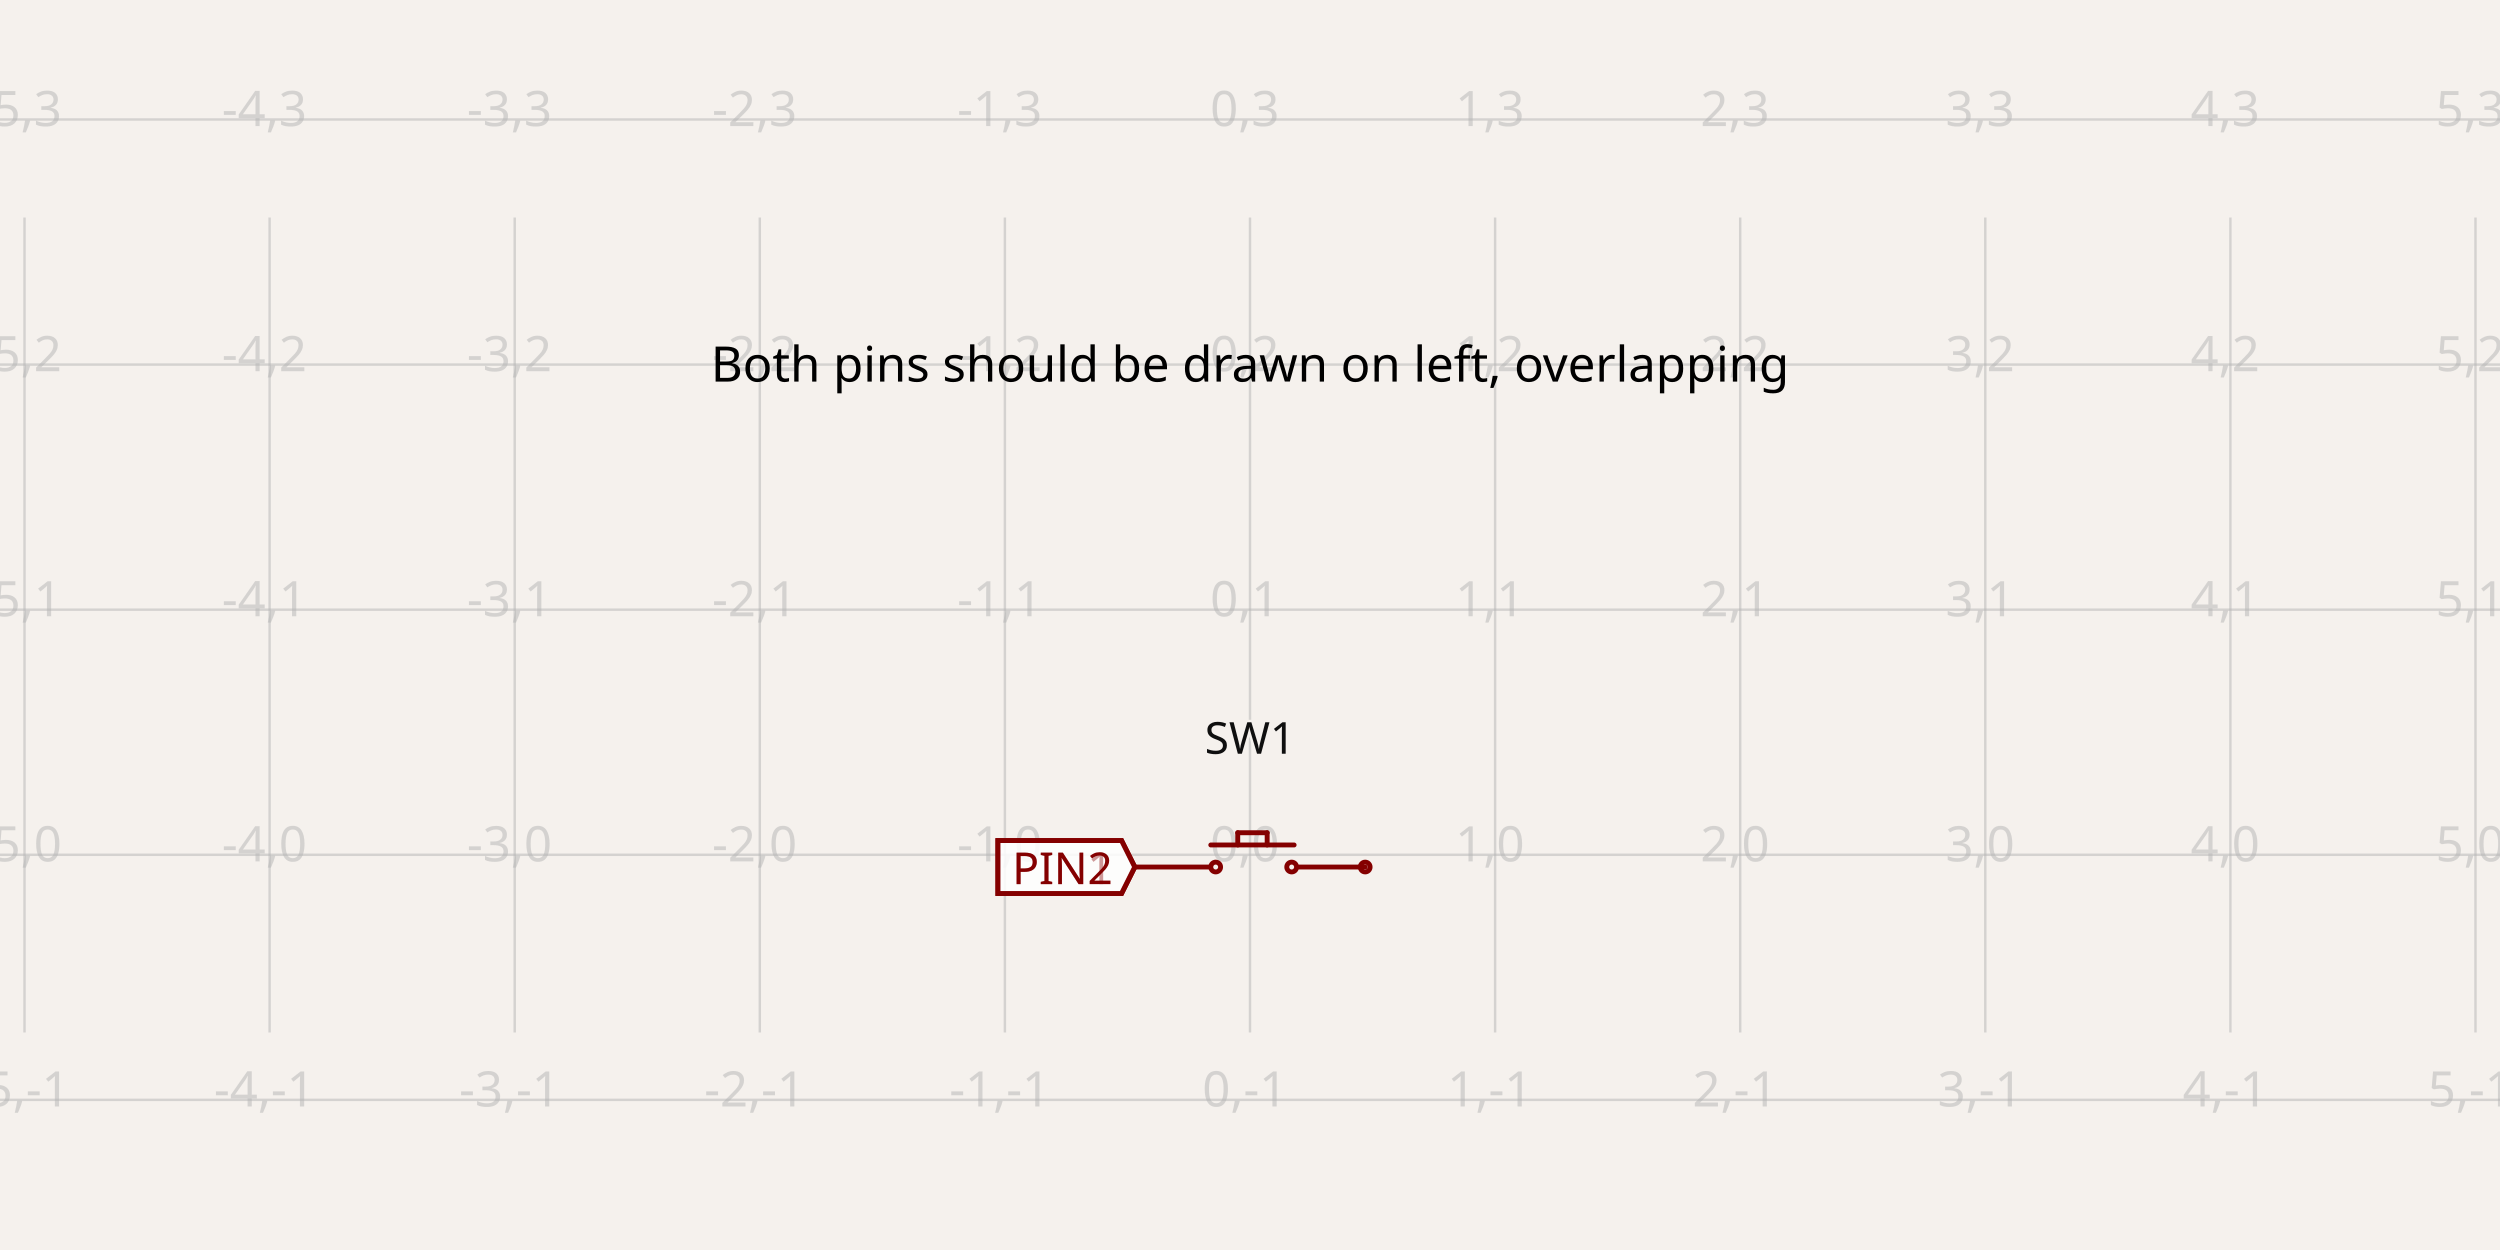
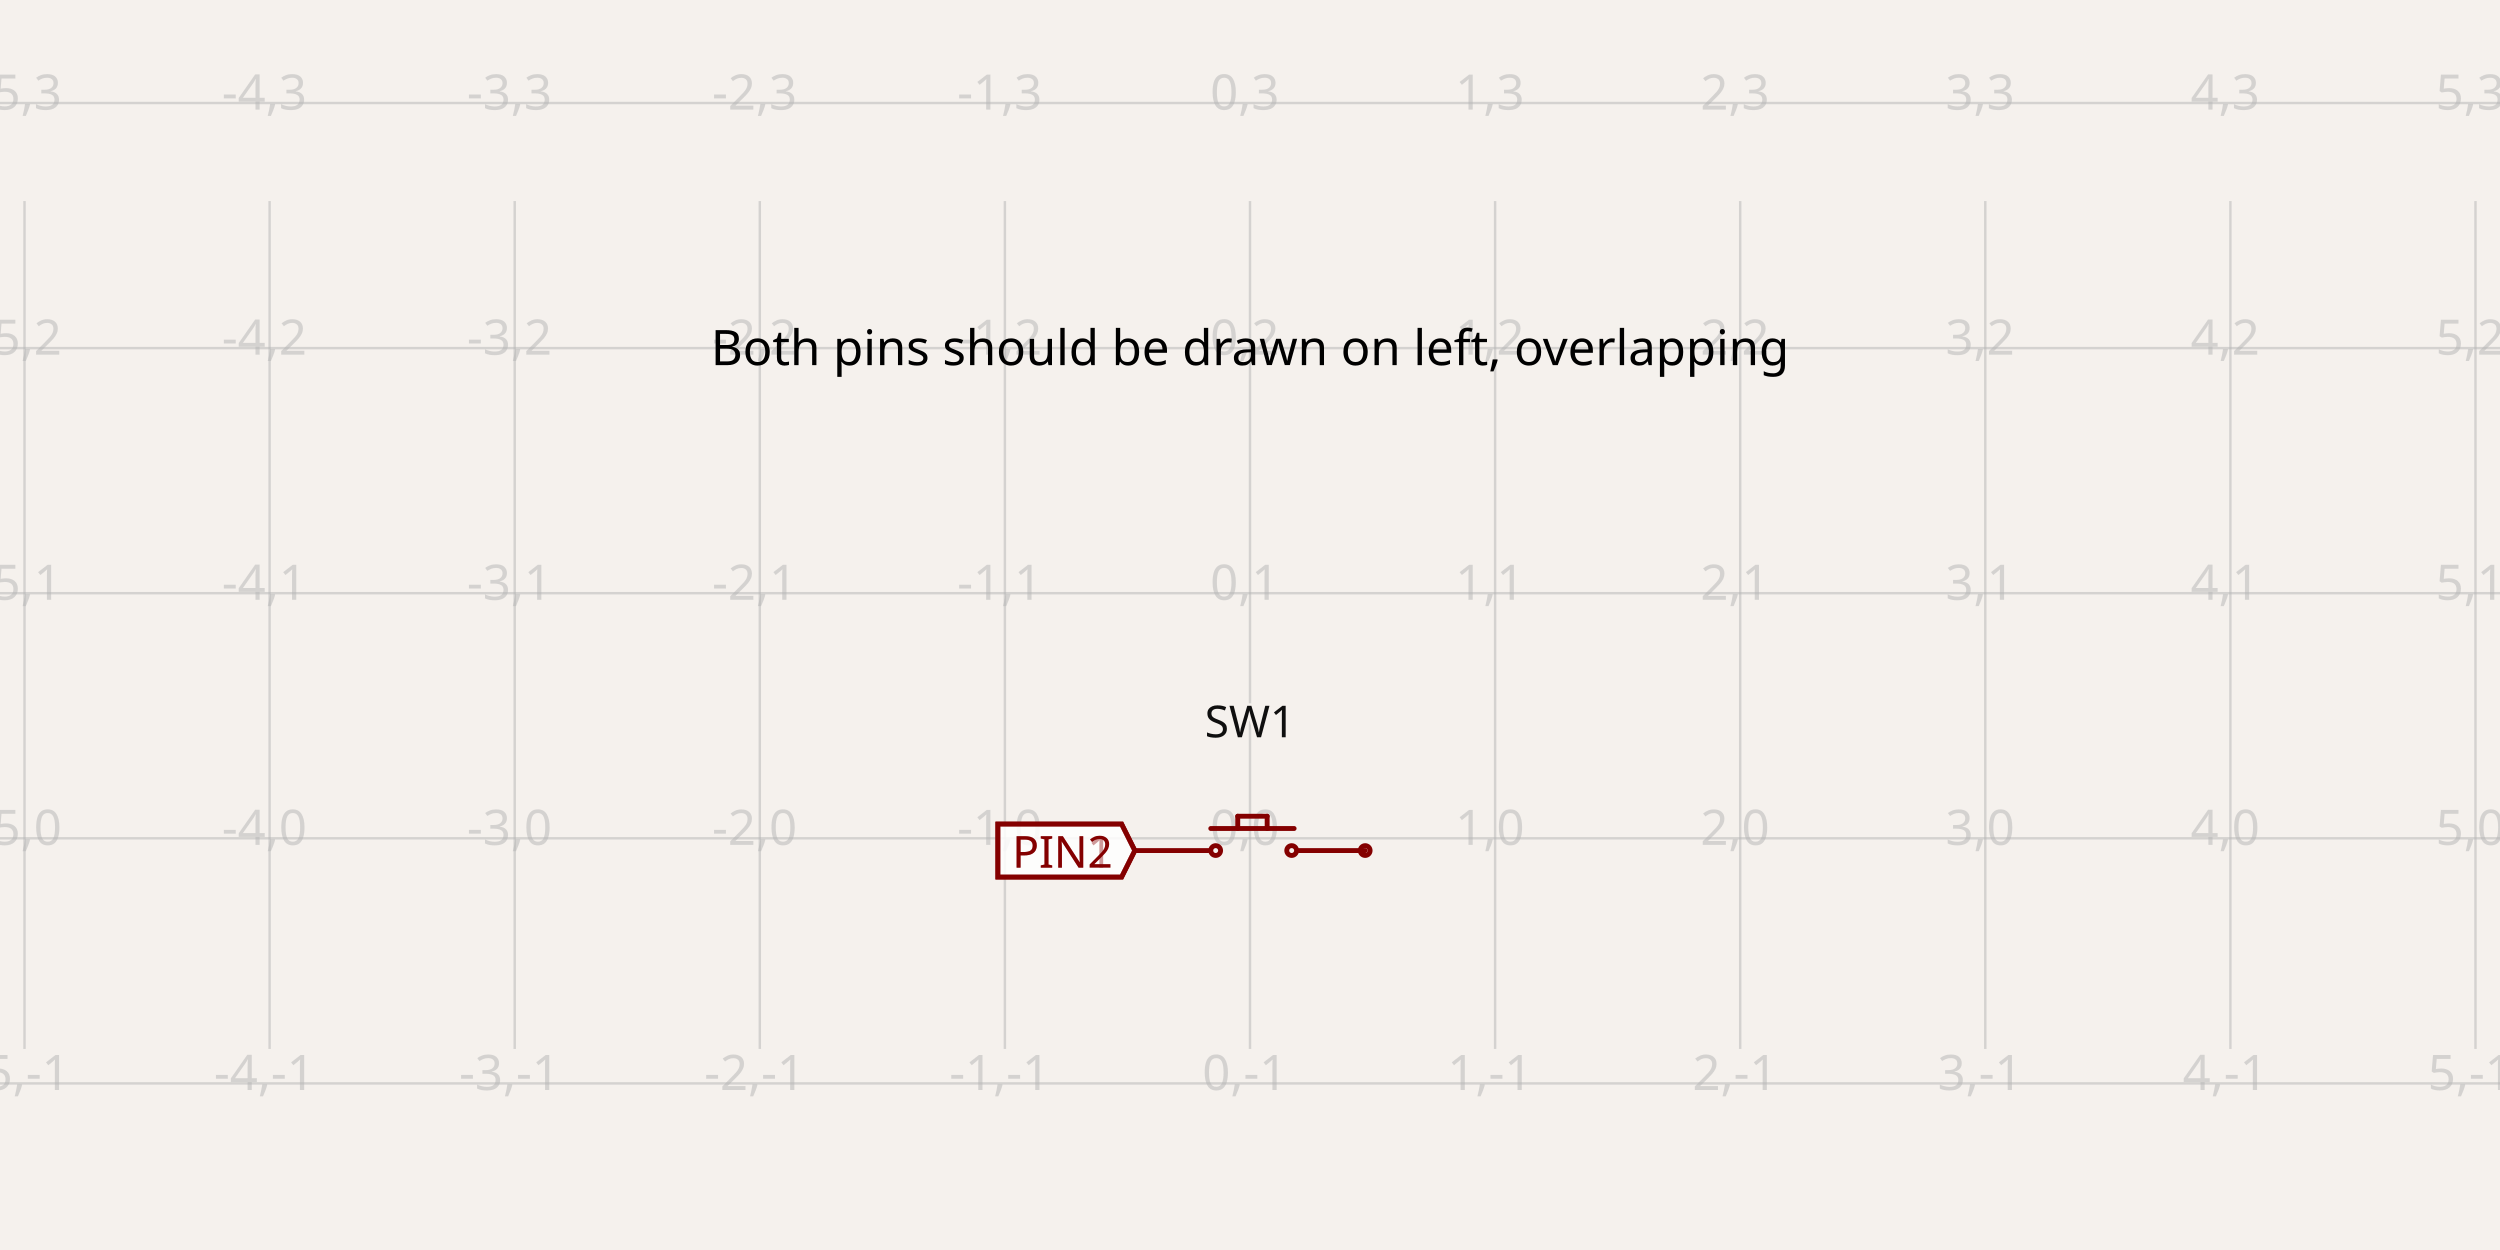
- <svg xmlns="http://www.w3.org/2000/svg" width="1200" height="600" style="background-color: rgb(245, 241, 237)" data-real-to-screen-transform="matrix(117.6470588235,0,0,-117.6470588235,600,410.2941176471)" data-software-used-string="@tscircuit/core@0.0.1019">
+ <svg xmlns="http://www.w3.org/2000/svg" class="tscircuit-schematic" width="1200" height="600" style="background-color: rgb(245, 241, 237)" data-real-to-screen-transform="matrix(117.6470588235,0,0,-117.6470588235,600,402.3849794118)" data-software-used-string="@tscircuit/core@0.0.1401">
  <style>
              .boundary { fill: rgb(245, 241, 237); }
              .schematic-boundary { fill: none; stroke: #fff; }
              .component { fill: none; stroke: rgb(132, 0, 0); }
              .chip { fill: rgb(255, 255, 194); stroke: rgb(132, 0, 0); }
              .component-pin { fill: none; stroke: rgb(132, 0, 0); }
              /* Basic per-trace hover fallback */
              .trace:hover {
                filter: invert(1);
              }
              .trace:hover .trace-crossing-outline {
                opacity: 0;
              }
              .trace:hover .trace-junction {
                filter: invert(1);
              }
              /* Net-hover highlighting: when a trace or its overlays are hovered,
                 invert color for all traces (base + overlays) sharing the same
                 subcircuit connectivity key. Also hide crossing outline during hover. */
              
              .text { font-family: sans-serif; fill: rgb(0, 150, 0); }
              .pin-number { fill: rgb(169, 0, 0); }
              .port-label { fill: rgb(0, 100, 100); }
              .component-name { fill: rgb(0, 100, 100); }
+               
            </style>
  <rect class="boundary" x="0" y="0" width="1200" height="600" />
-   <g class="grid">
-     <line x1="-105.882" y1="495.588" x2="-105.882" y2="104.412" stroke="rgb(181, 181, 181)" stroke-width="1.176" stroke-opacity="0.5" />
-     <line x1="11.765" y1="495.588" x2="11.765" y2="104.412" stroke="rgb(181, 181, 181)" stroke-width="1.176" stroke-opacity="0.5" />
-     <line x1="129.412" y1="495.588" x2="129.412" y2="104.412" stroke="rgb(181, 181, 181)" stroke-width="1.176" stroke-opacity="0.5" />
-     <line x1="247.059" y1="495.588" x2="247.059" y2="104.412" stroke="rgb(181, 181, 181)" stroke-width="1.176" stroke-opacity="0.5" />
-     <line x1="364.706" y1="495.588" x2="364.706" y2="104.412" stroke="rgb(181, 181, 181)" stroke-width="1.176" stroke-opacity="0.5" />
-     <line x1="482.353" y1="495.588" x2="482.353" y2="104.412" stroke="rgb(181, 181, 181)" stroke-width="1.176" stroke-opacity="0.5" />
-     <line x1="600" y1="495.588" x2="600" y2="104.412" stroke="rgb(181, 181, 181)" stroke-width="1.176" stroke-opacity="0.5" />
-     <line x1="717.647" y1="495.588" x2="717.647" y2="104.412" stroke="rgb(181, 181, 181)" stroke-width="1.176" stroke-opacity="0.5" />
-     <line x1="835.294" y1="495.588" x2="835.294" y2="104.412" stroke="rgb(181, 181, 181)" stroke-width="1.176" stroke-opacity="0.5" />
-     <line x1="952.941" y1="495.588" x2="952.941" y2="104.412" stroke="rgb(181, 181, 181)" stroke-width="1.176" stroke-opacity="0.5" />
-     <line x1="1070.588" y1="495.588" x2="1070.588" y2="104.412" stroke="rgb(181, 181, 181)" stroke-width="1.176" stroke-opacity="0.5" />
-     <line x1="1188.235" y1="495.588" x2="1188.235" y2="104.412" stroke="rgb(181, 181, 181)" stroke-width="1.176" stroke-opacity="0.5" />
-     <line x1="1305.882" y1="495.588" x2="1305.882" y2="104.412" stroke="rgb(181, 181, 181)" stroke-width="1.176" stroke-opacity="0.5" />
-     <line x1="1.4995293895481154e-10" y1="527.941" x2="1200" y2="527.941" stroke="rgb(181, 181, 181)" stroke-width="1.176" stroke-opacity="0.5" />
-     <line x1="1.4995293895481154e-10" y1="410.294" x2="1200" y2="410.294" stroke="rgb(181, 181, 181)" stroke-width="1.176" stroke-opacity="0.5" />
-     <line x1="1.4995293895481154e-10" y1="292.647" x2="1200" y2="292.647" stroke="rgb(181, 181, 181)" stroke-width="1.176" stroke-opacity="0.5" />
-     <line x1="1.4995293895481154e-10" y1="175" x2="1200" y2="175" stroke="rgb(181, 181, 181)" stroke-width="1.176" stroke-opacity="0.5" />
-     <line x1="1.4995293895481154e-10" y1="57.353" x2="1200" y2="57.353" stroke="rgb(181, 181, 181)" stroke-width="1.176" stroke-opacity="0.5" />
-     <text x="-108.382" y="522.941" fill="rgb(181, 181, 181)" font-size="23.529" fill-opacity="0.5" text-anchor="middle" dominant-baseline="middle" font-family="sans-serif">-6,-1</text>
-     <text x="-108.382" y="405.294" fill="rgb(181, 181, 181)" font-size="23.529" fill-opacity="0.5" text-anchor="middle" dominant-baseline="middle" font-family="sans-serif">-6,0</text>
-     <text x="-108.382" y="287.647" fill="rgb(181, 181, 181)" font-size="23.529" fill-opacity="0.5" text-anchor="middle" dominant-baseline="middle" font-family="sans-serif">-6,1</text>
-     <text x="-108.382" y="170" fill="rgb(181, 181, 181)" font-size="23.529" fill-opacity="0.5" text-anchor="middle" dominant-baseline="middle" font-family="sans-serif">-6,2</text>
-     <text x="-108.382" y="52.353" fill="rgb(181, 181, 181)" font-size="23.529" fill-opacity="0.5" text-anchor="middle" dominant-baseline="middle" font-family="sans-serif">-6,3</text>
-     <text x="9.265" y="522.941" fill="rgb(181, 181, 181)" font-size="23.529" fill-opacity="0.5" text-anchor="middle" dominant-baseline="middle" font-family="sans-serif">-5,-1</text>
-     <text x="9.265" y="405.294" fill="rgb(181, 181, 181)" font-size="23.529" fill-opacity="0.5" text-anchor="middle" dominant-baseline="middle" font-family="sans-serif">-5,0</text>
-     <text x="9.265" y="287.647" fill="rgb(181, 181, 181)" font-size="23.529" fill-opacity="0.5" text-anchor="middle" dominant-baseline="middle" font-family="sans-serif">-5,1</text>
-     <text x="9.265" y="170" fill="rgb(181, 181, 181)" font-size="23.529" fill-opacity="0.5" text-anchor="middle" dominant-baseline="middle" font-family="sans-serif">-5,2</text>
-     <text x="9.265" y="52.353" fill="rgb(181, 181, 181)" font-size="23.529" fill-opacity="0.5" text-anchor="middle" dominant-baseline="middle" font-family="sans-serif">-5,3</text>
-     <text x="126.912" y="522.941" fill="rgb(181, 181, 181)" font-size="23.529" fill-opacity="0.5" text-anchor="middle" dominant-baseline="middle" font-family="sans-serif">-4,-1</text>
-     <text x="126.912" y="405.294" fill="rgb(181, 181, 181)" font-size="23.529" fill-opacity="0.5" text-anchor="middle" dominant-baseline="middle" font-family="sans-serif">-4,0</text>
-     <text x="126.912" y="287.647" fill="rgb(181, 181, 181)" font-size="23.529" fill-opacity="0.5" text-anchor="middle" dominant-baseline="middle" font-family="sans-serif">-4,1</text>
-     <text x="126.912" y="170" fill="rgb(181, 181, 181)" font-size="23.529" fill-opacity="0.5" text-anchor="middle" dominant-baseline="middle" font-family="sans-serif">-4,2</text>
-     <text x="126.912" y="52.353" fill="rgb(181, 181, 181)" font-size="23.529" fill-opacity="0.5" text-anchor="middle" dominant-baseline="middle" font-family="sans-serif">-4,3</text>
-     <text x="244.559" y="522.941" fill="rgb(181, 181, 181)" font-size="23.529" fill-opacity="0.5" text-anchor="middle" dominant-baseline="middle" font-family="sans-serif">-3,-1</text>
-     <text x="244.559" y="405.294" fill="rgb(181, 181, 181)" font-size="23.529" fill-opacity="0.5" text-anchor="middle" dominant-baseline="middle" font-family="sans-serif">-3,0</text>
-     <text x="244.559" y="287.647" fill="rgb(181, 181, 181)" font-size="23.529" fill-opacity="0.5" text-anchor="middle" dominant-baseline="middle" font-family="sans-serif">-3,1</text>
-     <text x="244.559" y="170" fill="rgb(181, 181, 181)" font-size="23.529" fill-opacity="0.5" text-anchor="middle" dominant-baseline="middle" font-family="sans-serif">-3,2</text>
-     <text x="244.559" y="52.353" fill="rgb(181, 181, 181)" font-size="23.529" fill-opacity="0.5" text-anchor="middle" dominant-baseline="middle" font-family="sans-serif">-3,3</text>
-     <text x="362.206" y="522.941" fill="rgb(181, 181, 181)" font-size="23.529" fill-opacity="0.5" text-anchor="middle" dominant-baseline="middle" font-family="sans-serif">-2,-1</text>
-     <text x="362.206" y="405.294" fill="rgb(181, 181, 181)" font-size="23.529" fill-opacity="0.5" text-anchor="middle" dominant-baseline="middle" font-family="sans-serif">-2,0</text>
-     <text x="362.206" y="287.647" fill="rgb(181, 181, 181)" font-size="23.529" fill-opacity="0.5" text-anchor="middle" dominant-baseline="middle" font-family="sans-serif">-2,1</text>
-     <text x="362.206" y="170" fill="rgb(181, 181, 181)" font-size="23.529" fill-opacity="0.5" text-anchor="middle" dominant-baseline="middle" font-family="sans-serif">-2,2</text>
-     <text x="362.206" y="52.353" fill="rgb(181, 181, 181)" font-size="23.529" fill-opacity="0.5" text-anchor="middle" dominant-baseline="middle" font-family="sans-serif">-2,3</text>
-     <text x="479.853" y="522.941" fill="rgb(181, 181, 181)" font-size="23.529" fill-opacity="0.5" text-anchor="middle" dominant-baseline="middle" font-family="sans-serif">-1,-1</text>
-     <text x="479.853" y="405.294" fill="rgb(181, 181, 181)" font-size="23.529" fill-opacity="0.5" text-anchor="middle" dominant-baseline="middle" font-family="sans-serif">-1,0</text>
-     <text x="479.853" y="287.647" fill="rgb(181, 181, 181)" font-size="23.529" fill-opacity="0.5" text-anchor="middle" dominant-baseline="middle" font-family="sans-serif">-1,1</text>
-     <text x="479.853" y="170" fill="rgb(181, 181, 181)" font-size="23.529" fill-opacity="0.5" text-anchor="middle" dominant-baseline="middle" font-family="sans-serif">-1,2</text>
-     <text x="479.853" y="52.353" fill="rgb(181, 181, 181)" font-size="23.529" fill-opacity="0.5" text-anchor="middle" dominant-baseline="middle" font-family="sans-serif">-1,3</text>
-     <text x="597.5" y="522.941" fill="rgb(181, 181, 181)" font-size="23.529" fill-opacity="0.5" text-anchor="middle" dominant-baseline="middle" font-family="sans-serif">0,-1</text>
-     <text x="597.5" y="405.294" fill="rgb(181, 181, 181)" font-size="23.529" fill-opacity="0.5" text-anchor="middle" dominant-baseline="middle" font-family="sans-serif">0,0</text>
-     <text x="597.5" y="287.647" fill="rgb(181, 181, 181)" font-size="23.529" fill-opacity="0.5" text-anchor="middle" dominant-baseline="middle" font-family="sans-serif">0,1</text>
-     <text x="597.5" y="170" fill="rgb(181, 181, 181)" font-size="23.529" fill-opacity="0.5" text-anchor="middle" dominant-baseline="middle" font-family="sans-serif">0,2</text>
-     <text x="597.5" y="52.353" fill="rgb(181, 181, 181)" font-size="23.529" fill-opacity="0.5" text-anchor="middle" dominant-baseline="middle" font-family="sans-serif">0,3</text>
-     <text x="715.147" y="522.941" fill="rgb(181, 181, 181)" font-size="23.529" fill-opacity="0.5" text-anchor="middle" dominant-baseline="middle" font-family="sans-serif">1,-1</text>
-     <text x="715.147" y="405.294" fill="rgb(181, 181, 181)" font-size="23.529" fill-opacity="0.5" text-anchor="middle" dominant-baseline="middle" font-family="sans-serif">1,0</text>
-     <text x="715.147" y="287.647" fill="rgb(181, 181, 181)" font-size="23.529" fill-opacity="0.5" text-anchor="middle" dominant-baseline="middle" font-family="sans-serif">1,1</text>
-     <text x="715.147" y="170" fill="rgb(181, 181, 181)" font-size="23.529" fill-opacity="0.5" text-anchor="middle" dominant-baseline="middle" font-family="sans-serif">1,2</text>
-     <text x="715.147" y="52.353" fill="rgb(181, 181, 181)" font-size="23.529" fill-opacity="0.5" text-anchor="middle" dominant-baseline="middle" font-family="sans-serif">1,3</text>
-     <text x="832.794" y="522.941" fill="rgb(181, 181, 181)" font-size="23.529" fill-opacity="0.5" text-anchor="middle" dominant-baseline="middle" font-family="sans-serif">2,-1</text>
-     <text x="832.794" y="405.294" fill="rgb(181, 181, 181)" font-size="23.529" fill-opacity="0.5" text-anchor="middle" dominant-baseline="middle" font-family="sans-serif">2,0</text>
-     <text x="832.794" y="287.647" fill="rgb(181, 181, 181)" font-size="23.529" fill-opacity="0.5" text-anchor="middle" dominant-baseline="middle" font-family="sans-serif">2,1</text>
-     <text x="832.794" y="170" fill="rgb(181, 181, 181)" font-size="23.529" fill-opacity="0.5" text-anchor="middle" dominant-baseline="middle" font-family="sans-serif">2,2</text>
-     <text x="832.794" y="52.353" fill="rgb(181, 181, 181)" font-size="23.529" fill-opacity="0.5" text-anchor="middle" dominant-baseline="middle" font-family="sans-serif">2,3</text>
-     <text x="950.441" y="522.941" fill="rgb(181, 181, 181)" font-size="23.529" fill-opacity="0.5" text-anchor="middle" dominant-baseline="middle" font-family="sans-serif">3,-1</text>
-     <text x="950.441" y="405.294" fill="rgb(181, 181, 181)" font-size="23.529" fill-opacity="0.5" text-anchor="middle" dominant-baseline="middle" font-family="sans-serif">3,0</text>
-     <text x="950.441" y="287.647" fill="rgb(181, 181, 181)" font-size="23.529" fill-opacity="0.5" text-anchor="middle" dominant-baseline="middle" font-family="sans-serif">3,1</text>
-     <text x="950.441" y="170" fill="rgb(181, 181, 181)" font-size="23.529" fill-opacity="0.5" text-anchor="middle" dominant-baseline="middle" font-family="sans-serif">3,2</text>
-     <text x="950.441" y="52.353" fill="rgb(181, 181, 181)" font-size="23.529" fill-opacity="0.5" text-anchor="middle" dominant-baseline="middle" font-family="sans-serif">3,3</text>
-     <text x="1068.088" y="522.941" fill="rgb(181, 181, 181)" font-size="23.529" fill-opacity="0.5" text-anchor="middle" dominant-baseline="middle" font-family="sans-serif">4,-1</text>
-     <text x="1068.088" y="405.294" fill="rgb(181, 181, 181)" font-size="23.529" fill-opacity="0.5" text-anchor="middle" dominant-baseline="middle" font-family="sans-serif">4,0</text>
-     <text x="1068.088" y="287.647" fill="rgb(181, 181, 181)" font-size="23.529" fill-opacity="0.5" text-anchor="middle" dominant-baseline="middle" font-family="sans-serif">4,1</text>
-     <text x="1068.088" y="170" fill="rgb(181, 181, 181)" font-size="23.529" fill-opacity="0.5" text-anchor="middle" dominant-baseline="middle" font-family="sans-serif">4,2</text>
-     <text x="1068.088" y="52.353" fill="rgb(181, 181, 181)" font-size="23.529" fill-opacity="0.5" text-anchor="middle" dominant-baseline="middle" font-family="sans-serif">4,3</text>
-     <text x="1185.735" y="522.941" fill="rgb(181, 181, 181)" font-size="23.529" fill-opacity="0.5" text-anchor="middle" dominant-baseline="middle" font-family="sans-serif">5,-1</text>
-     <text x="1185.735" y="405.294" fill="rgb(181, 181, 181)" font-size="23.529" fill-opacity="0.5" text-anchor="middle" dominant-baseline="middle" font-family="sans-serif">5,0</text>
-     <text x="1185.735" y="287.647" fill="rgb(181, 181, 181)" font-size="23.529" fill-opacity="0.5" text-anchor="middle" dominant-baseline="middle" font-family="sans-serif">5,1</text>
-     <text x="1185.735" y="170" fill="rgb(181, 181, 181)" font-size="23.529" fill-opacity="0.5" text-anchor="middle" dominant-baseline="middle" font-family="sans-serif">5,2</text>
-     <text x="1185.735" y="52.353" fill="rgb(181, 181, 181)" font-size="23.529" fill-opacity="0.5" text-anchor="middle" dominant-baseline="middle" font-family="sans-serif">5,3</text>
-     <text x="1303.382" y="522.941" fill="rgb(181, 181, 181)" font-size="23.529" fill-opacity="0.5" text-anchor="middle" dominant-baseline="middle" font-family="sans-serif">6,-1</text>
-     <text x="1303.382" y="405.294" fill="rgb(181, 181, 181)" font-size="23.529" fill-opacity="0.5" text-anchor="middle" dominant-baseline="middle" font-family="sans-serif">6,0</text>
-     <text x="1303.382" y="287.647" fill="rgb(181, 181, 181)" font-size="23.529" fill-opacity="0.5" text-anchor="middle" dominant-baseline="middle" font-family="sans-serif">6,1</text>
-     <text x="1303.382" y="170" fill="rgb(181, 181, 181)" font-size="23.529" fill-opacity="0.5" text-anchor="middle" dominant-baseline="middle" font-family="sans-serif">6,2</text>
-     <text x="1303.382" y="52.353" fill="rgb(181, 181, 181)" font-size="23.529" fill-opacity="0.5" text-anchor="middle" dominant-baseline="middle" font-family="sans-serif">6,3</text>
+   <g class="grid sch-grid">
+     <line x1="-105.882" y1="503.497" x2="-105.882" y2="96.503" stroke="rgb(181, 181, 181)" stroke-width="1.176" stroke-opacity="0.5" />
+     <line x1="11.765" y1="503.497" x2="11.765" y2="96.503" stroke="rgb(181, 181, 181)" stroke-width="1.176" stroke-opacity="0.5" />
+     <line x1="129.412" y1="503.497" x2="129.412" y2="96.503" stroke="rgb(181, 181, 181)" stroke-width="1.176" stroke-opacity="0.5" />
+     <line x1="247.059" y1="503.497" x2="247.059" y2="96.503" stroke="rgb(181, 181, 181)" stroke-width="1.176" stroke-opacity="0.5" />
+     <line x1="364.706" y1="503.497" x2="364.706" y2="96.503" stroke="rgb(181, 181, 181)" stroke-width="1.176" stroke-opacity="0.5" />
+     <line x1="482.353" y1="503.497" x2="482.353" y2="96.503" stroke="rgb(181, 181, 181)" stroke-width="1.176" stroke-opacity="0.5" />
+     <line x1="600" y1="503.497" x2="600" y2="96.503" stroke="rgb(181, 181, 181)" stroke-width="1.176" stroke-opacity="0.5" />
+     <line x1="717.647" y1="503.497" x2="717.647" y2="96.503" stroke="rgb(181, 181, 181)" stroke-width="1.176" stroke-opacity="0.5" />
+     <line x1="835.294" y1="503.497" x2="835.294" y2="96.503" stroke="rgb(181, 181, 181)" stroke-width="1.176" stroke-opacity="0.5" />
+     <line x1="952.941" y1="503.497" x2="952.941" y2="96.503" stroke="rgb(181, 181, 181)" stroke-width="1.176" stroke-opacity="0.5" />
+     <line x1="1070.588" y1="503.497" x2="1070.588" y2="96.503" stroke="rgb(181, 181, 181)" stroke-width="1.176" stroke-opacity="0.5" />
+     <line x1="1188.235" y1="503.497" x2="1188.235" y2="96.503" stroke="rgb(181, 181, 181)" stroke-width="1.176" stroke-opacity="0.5" />
+     <line x1="1305.882" y1="503.497" x2="1305.882" y2="96.503" stroke="rgb(181, 181, 181)" stroke-width="1.176" stroke-opacity="0.5" />
+     <line x1="1.4995293895481154e-10" y1="520.032" x2="1200" y2="520.032" stroke="rgb(181, 181, 181)" stroke-width="1.176" stroke-opacity="0.5" />
+     <line x1="1.4995293895481154e-10" y1="402.385" x2="1200" y2="402.385" stroke="rgb(181, 181, 181)" stroke-width="1.176" stroke-opacity="0.5" />
+     <line x1="1.4995293895481154e-10" y1="284.738" x2="1200" y2="284.738" stroke="rgb(181, 181, 181)" stroke-width="1.176" stroke-opacity="0.5" />
+     <line x1="1.4995293895481154e-10" y1="167.091" x2="1200" y2="167.091" stroke="rgb(181, 181, 181)" stroke-width="1.176" stroke-opacity="0.5" />
+     <line x1="1.4995293895481154e-10" y1="49.444" x2="1200" y2="49.444" stroke="rgb(181, 181, 181)" stroke-width="1.176" stroke-opacity="0.5" />
+     <text x="-108.382" y="515.032" fill="rgb(181, 181, 181)" font-size="23.529" fill-opacity="0.5" text-anchor="middle" dominant-baseline="middle" font-family="sans-serif">-6,-1</text>
+     <text x="-108.382" y="397.385" fill="rgb(181, 181, 181)" font-size="23.529" fill-opacity="0.5" text-anchor="middle" dominant-baseline="middle" font-family="sans-serif">-6,0</text>
+     <text x="-108.382" y="279.738" fill="rgb(181, 181, 181)" font-size="23.529" fill-opacity="0.5" text-anchor="middle" dominant-baseline="middle" font-family="sans-serif">-6,1</text>
+     <text x="-108.382" y="162.091" fill="rgb(181, 181, 181)" font-size="23.529" fill-opacity="0.5" text-anchor="middle" dominant-baseline="middle" font-family="sans-serif">-6,2</text>
+     <text x="-108.382" y="44.444" fill="rgb(181, 181, 181)" font-size="23.529" fill-opacity="0.5" text-anchor="middle" dominant-baseline="middle" font-family="sans-serif">-6,3</text>
+     <text x="9.265" y="515.032" fill="rgb(181, 181, 181)" font-size="23.529" fill-opacity="0.5" text-anchor="middle" dominant-baseline="middle" font-family="sans-serif">-5,-1</text>
+     <text x="9.265" y="397.385" fill="rgb(181, 181, 181)" font-size="23.529" fill-opacity="0.5" text-anchor="middle" dominant-baseline="middle" font-family="sans-serif">-5,0</text>
+     <text x="9.265" y="279.738" fill="rgb(181, 181, 181)" font-size="23.529" fill-opacity="0.5" text-anchor="middle" dominant-baseline="middle" font-family="sans-serif">-5,1</text>
+     <text x="9.265" y="162.091" fill="rgb(181, 181, 181)" font-size="23.529" fill-opacity="0.5" text-anchor="middle" dominant-baseline="middle" font-family="sans-serif">-5,2</text>
+     <text x="9.265" y="44.444" fill="rgb(181, 181, 181)" font-size="23.529" fill-opacity="0.5" text-anchor="middle" dominant-baseline="middle" font-family="sans-serif">-5,3</text>
+     <text x="126.912" y="515.032" fill="rgb(181, 181, 181)" font-size="23.529" fill-opacity="0.5" text-anchor="middle" dominant-baseline="middle" font-family="sans-serif">-4,-1</text>
+     <text x="126.912" y="397.385" fill="rgb(181, 181, 181)" font-size="23.529" fill-opacity="0.5" text-anchor="middle" dominant-baseline="middle" font-family="sans-serif">-4,0</text>
+     <text x="126.912" y="279.738" fill="rgb(181, 181, 181)" font-size="23.529" fill-opacity="0.5" text-anchor="middle" dominant-baseline="middle" font-family="sans-serif">-4,1</text>
+     <text x="126.912" y="162.091" fill="rgb(181, 181, 181)" font-size="23.529" fill-opacity="0.5" text-anchor="middle" dominant-baseline="middle" font-family="sans-serif">-4,2</text>
+     <text x="126.912" y="44.444" fill="rgb(181, 181, 181)" font-size="23.529" fill-opacity="0.5" text-anchor="middle" dominant-baseline="middle" font-family="sans-serif">-4,3</text>
+     <text x="244.559" y="515.032" fill="rgb(181, 181, 181)" font-size="23.529" fill-opacity="0.5" text-anchor="middle" dominant-baseline="middle" font-family="sans-serif">-3,-1</text>
+     <text x="244.559" y="397.385" fill="rgb(181, 181, 181)" font-size="23.529" fill-opacity="0.5" text-anchor="middle" dominant-baseline="middle" font-family="sans-serif">-3,0</text>
+     <text x="244.559" y="279.738" fill="rgb(181, 181, 181)" font-size="23.529" fill-opacity="0.5" text-anchor="middle" dominant-baseline="middle" font-family="sans-serif">-3,1</text>
+     <text x="244.559" y="162.091" fill="rgb(181, 181, 181)" font-size="23.529" fill-opacity="0.5" text-anchor="middle" dominant-baseline="middle" font-family="sans-serif">-3,2</text>
+     <text x="244.559" y="44.444" fill="rgb(181, 181, 181)" font-size="23.529" fill-opacity="0.5" text-anchor="middle" dominant-baseline="middle" font-family="sans-serif">-3,3</text>
+     <text x="362.206" y="515.032" fill="rgb(181, 181, 181)" font-size="23.529" fill-opacity="0.5" text-anchor="middle" dominant-baseline="middle" font-family="sans-serif">-2,-1</text>
+     <text x="362.206" y="397.385" fill="rgb(181, 181, 181)" font-size="23.529" fill-opacity="0.5" text-anchor="middle" dominant-baseline="middle" font-family="sans-serif">-2,0</text>
+     <text x="362.206" y="279.738" fill="rgb(181, 181, 181)" font-size="23.529" fill-opacity="0.5" text-anchor="middle" dominant-baseline="middle" font-family="sans-serif">-2,1</text>
+     <text x="362.206" y="162.091" fill="rgb(181, 181, 181)" font-size="23.529" fill-opacity="0.5" text-anchor="middle" dominant-baseline="middle" font-family="sans-serif">-2,2</text>
+     <text x="362.206" y="44.444" fill="rgb(181, 181, 181)" font-size="23.529" fill-opacity="0.5" text-anchor="middle" dominant-baseline="middle" font-family="sans-serif">-2,3</text>
+     <text x="479.853" y="515.032" fill="rgb(181, 181, 181)" font-size="23.529" fill-opacity="0.5" text-anchor="middle" dominant-baseline="middle" font-family="sans-serif">-1,-1</text>
+     <text x="479.853" y="397.385" fill="rgb(181, 181, 181)" font-size="23.529" fill-opacity="0.5" text-anchor="middle" dominant-baseline="middle" font-family="sans-serif">-1,0</text>
+     <text x="479.853" y="279.738" fill="rgb(181, 181, 181)" font-size="23.529" fill-opacity="0.5" text-anchor="middle" dominant-baseline="middle" font-family="sans-serif">-1,1</text>
+     <text x="479.853" y="162.091" fill="rgb(181, 181, 181)" font-size="23.529" fill-opacity="0.5" text-anchor="middle" dominant-baseline="middle" font-family="sans-serif">-1,2</text>
+     <text x="479.853" y="44.444" fill="rgb(181, 181, 181)" font-size="23.529" fill-opacity="0.5" text-anchor="middle" dominant-baseline="middle" font-family="sans-serif">-1,3</text>
+     <text x="597.5" y="515.032" fill="rgb(181, 181, 181)" font-size="23.529" fill-opacity="0.5" text-anchor="middle" dominant-baseline="middle" font-family="sans-serif">0,-1</text>
+     <text x="597.5" y="397.385" fill="rgb(181, 181, 181)" font-size="23.529" fill-opacity="0.5" text-anchor="middle" dominant-baseline="middle" font-family="sans-serif">0,0</text>
+     <text x="597.5" y="279.738" fill="rgb(181, 181, 181)" font-size="23.529" fill-opacity="0.5" text-anchor="middle" dominant-baseline="middle" font-family="sans-serif">0,1</text>
+     <text x="597.5" y="162.091" fill="rgb(181, 181, 181)" font-size="23.529" fill-opacity="0.5" text-anchor="middle" dominant-baseline="middle" font-family="sans-serif">0,2</text>
+     <text x="597.5" y="44.444" fill="rgb(181, 181, 181)" font-size="23.529" fill-opacity="0.5" text-anchor="middle" dominant-baseline="middle" font-family="sans-serif">0,3</text>
+     <text x="715.147" y="515.032" fill="rgb(181, 181, 181)" font-size="23.529" fill-opacity="0.5" text-anchor="middle" dominant-baseline="middle" font-family="sans-serif">1,-1</text>
+     <text x="715.147" y="397.385" fill="rgb(181, 181, 181)" font-size="23.529" fill-opacity="0.5" text-anchor="middle" dominant-baseline="middle" font-family="sans-serif">1,0</text>
+     <text x="715.147" y="279.738" fill="rgb(181, 181, 181)" font-size="23.529" fill-opacity="0.5" text-anchor="middle" dominant-baseline="middle" font-family="sans-serif">1,1</text>
+     <text x="715.147" y="162.091" fill="rgb(181, 181, 181)" font-size="23.529" fill-opacity="0.5" text-anchor="middle" dominant-baseline="middle" font-family="sans-serif">1,2</text>
+     <text x="715.147" y="44.444" fill="rgb(181, 181, 181)" font-size="23.529" fill-opacity="0.5" text-anchor="middle" dominant-baseline="middle" font-family="sans-serif">1,3</text>
+     <text x="832.794" y="515.032" fill="rgb(181, 181, 181)" font-size="23.529" fill-opacity="0.5" text-anchor="middle" dominant-baseline="middle" font-family="sans-serif">2,-1</text>
+     <text x="832.794" y="397.385" fill="rgb(181, 181, 181)" font-size="23.529" fill-opacity="0.5" text-anchor="middle" dominant-baseline="middle" font-family="sans-serif">2,0</text>
+     <text x="832.794" y="279.738" fill="rgb(181, 181, 181)" font-size="23.529" fill-opacity="0.5" text-anchor="middle" dominant-baseline="middle" font-family="sans-serif">2,1</text>
+     <text x="832.794" y="162.091" fill="rgb(181, 181, 181)" font-size="23.529" fill-opacity="0.5" text-anchor="middle" dominant-baseline="middle" font-family="sans-serif">2,2</text>
+     <text x="832.794" y="44.444" fill="rgb(181, 181, 181)" font-size="23.529" fill-opacity="0.5" text-anchor="middle" dominant-baseline="middle" font-family="sans-serif">2,3</text>
+     <text x="950.441" y="515.032" fill="rgb(181, 181, 181)" font-size="23.529" fill-opacity="0.5" text-anchor="middle" dominant-baseline="middle" font-family="sans-serif">3,-1</text>
+     <text x="950.441" y="397.385" fill="rgb(181, 181, 181)" font-size="23.529" fill-opacity="0.5" text-anchor="middle" dominant-baseline="middle" font-family="sans-serif">3,0</text>
+     <text x="950.441" y="279.738" fill="rgb(181, 181, 181)" font-size="23.529" fill-opacity="0.5" text-anchor="middle" dominant-baseline="middle" font-family="sans-serif">3,1</text>
+     <text x="950.441" y="162.091" fill="rgb(181, 181, 181)" font-size="23.529" fill-opacity="0.5" text-anchor="middle" dominant-baseline="middle" font-family="sans-serif">3,2</text>
+     <text x="950.441" y="44.444" fill="rgb(181, 181, 181)" font-size="23.529" fill-opacity="0.5" text-anchor="middle" dominant-baseline="middle" font-family="sans-serif">3,3</text>
+     <text x="1068.088" y="515.032" fill="rgb(181, 181, 181)" font-size="23.529" fill-opacity="0.5" text-anchor="middle" dominant-baseline="middle" font-family="sans-serif">4,-1</text>
+     <text x="1068.088" y="397.385" fill="rgb(181, 181, 181)" font-size="23.529" fill-opacity="0.5" text-anchor="middle" dominant-baseline="middle" font-family="sans-serif">4,0</text>
+     <text x="1068.088" y="279.738" fill="rgb(181, 181, 181)" font-size="23.529" fill-opacity="0.5" text-anchor="middle" dominant-baseline="middle" font-family="sans-serif">4,1</text>
+     <text x="1068.088" y="162.091" fill="rgb(181, 181, 181)" font-size="23.529" fill-opacity="0.5" text-anchor="middle" dominant-baseline="middle" font-family="sans-serif">4,2</text>
+     <text x="1068.088" y="44.444" fill="rgb(181, 181, 181)" font-size="23.529" fill-opacity="0.5" text-anchor="middle" dominant-baseline="middle" font-family="sans-serif">4,3</text>
+     <text x="1185.735" y="515.032" fill="rgb(181, 181, 181)" font-size="23.529" fill-opacity="0.5" text-anchor="middle" dominant-baseline="middle" font-family="sans-serif">5,-1</text>
+     <text x="1185.735" y="397.385" fill="rgb(181, 181, 181)" font-size="23.529" fill-opacity="0.5" text-anchor="middle" dominant-baseline="middle" font-family="sans-serif">5,0</text>
+     <text x="1185.735" y="279.738" fill="rgb(181, 181, 181)" font-size="23.529" fill-opacity="0.5" text-anchor="middle" dominant-baseline="middle" font-family="sans-serif">5,1</text>
+     <text x="1185.735" y="162.091" fill="rgb(181, 181, 181)" font-size="23.529" fill-opacity="0.5" text-anchor="middle" dominant-baseline="middle" font-family="sans-serif">5,2</text>
+     <text x="1185.735" y="44.444" fill="rgb(181, 181, 181)" font-size="23.529" fill-opacity="0.5" text-anchor="middle" dominant-baseline="middle" font-family="sans-serif">5,3</text>
+     <text x="1303.382" y="515.032" fill="rgb(181, 181, 181)" font-size="23.529" fill-opacity="0.5" text-anchor="middle" dominant-baseline="middle" font-family="sans-serif">6,-1</text>
+     <text x="1303.382" y="397.385" fill="rgb(181, 181, 181)" font-size="23.529" fill-opacity="0.5" text-anchor="middle" dominant-baseline="middle" font-family="sans-serif">6,0</text>
+     <text x="1303.382" y="279.738" fill="rgb(181, 181, 181)" font-size="23.529" fill-opacity="0.5" text-anchor="middle" dominant-baseline="middle" font-family="sans-serif">6,1</text>
+     <text x="1303.382" y="162.091" fill="rgb(181, 181, 181)" font-size="23.529" fill-opacity="0.5" text-anchor="middle" dominant-baseline="middle" font-family="sans-serif">6,2</text>
+     <text x="1303.382" y="44.444" fill="rgb(181, 181, 181)" font-size="23.529" fill-opacity="0.5" text-anchor="middle" dominant-baseline="middle" font-family="sans-serif">6,3</text>
  </g>
-   <g data-circuit-json-type="schematic_component" data-schematic-component-id="schematic_component_0">
-     <rect class="component-overlay" x="544.706" y="399.706" width="110.588" height="16.471" fill="transparent" />
-     <path d="M 594.118 399.706 L 594.118 405.588" stroke="rgb(132, 0, 0)" fill="none" stroke-width="2.353px" stroke-linecap="round" />
-     <path d="M 594.118 399.706 L 608.235 399.706" stroke="rgb(132, 0, 0)" fill="none" stroke-width="2.353px" stroke-linecap="round" />
-     <path d="M 608.235 399.706 L 608.235 405.588" stroke="rgb(132, 0, 0)" fill="none" stroke-width="2.353px" stroke-linecap="round" />
-     <path d="M 544.706 416.176 L 580 416.176" stroke="rgb(132, 0, 0)" fill="none" stroke-width="2.353px" stroke-linecap="round" />
-     <path d="M 581.176 405.588 L 621.176 405.588" stroke="rgb(132, 0, 0)" fill="none" stroke-width="2.353px" stroke-linecap="round" />
-     <path d="M 623.529 416.176 L 655.294 416.176" stroke="rgb(132, 0, 0)" fill="none" stroke-width="2.353px" stroke-linecap="round" />
-     <text x="600" y="368.005" stroke="rgb(245, 241, 237)" stroke-width="2.353px" paint-order="stroke" fill="rgb(15, 15, 15)" font-family="sans-serif" text-anchor="middle" dominant-baseline="ideographic" font-size="21.176px">SW1</text>
-     <text x="600" y="452.583" fill="rgb(15, 15, 15)" font-family="sans-serif" text-anchor="middle" dominant-baseline="hanging" font-size="21.176px" />
-     <circle cx="655.294" cy="416.176" r="2.353px" stroke-width="2.353px" fill="none" stroke="rgb(132, 0, 0)" />
-     <circle cx="583.529" cy="416.176" r="2.353px" stroke-width="2.353px" fill="none" stroke="rgb(132, 0, 0)" />
-     <circle cx="620" cy="416.176" r="2.353px" stroke-width="2.353px" fill="none" stroke="rgb(132, 0, 0)" />
+   <g class="sch-component" data-circuit-json-type="schematic_component" data-schematic-component-id="schematic_component_0">
+     <rect class="component-overlay sch-component-overlay" x="544.706" y="391.797" width="110.588" height="16.471" fill="transparent" />
+     <path class="sch-component-symbol-path" d="M 594.118 391.797 L 594.118 397.679" stroke="rgb(132, 0, 0)" fill="none" stroke-width="2.353px" stroke-linecap="round" />
+     <path class="sch-component-symbol-path" d="M 594.118 391.797 L 608.235 391.797" stroke="rgb(132, 0, 0)" fill="none" stroke-width="2.353px" stroke-linecap="round" />
+     <path class="sch-component-symbol-path" d="M 608.235 391.797 L 608.235 397.679" stroke="rgb(132, 0, 0)" fill="none" stroke-width="2.353px" stroke-linecap="round" />
+     <path class="sch-component-symbol-path" d="M 544.706 408.267 L 580 408.267" stroke="rgb(132, 0, 0)" fill="none" stroke-width="2.353px" stroke-linecap="round" />
+     <path class="sch-component-symbol-path" d="M 581.176 397.679 L 621.176 397.679" stroke="rgb(132, 0, 0)" fill="none" stroke-width="2.353px" stroke-linecap="round" />
+     <path class="sch-component-symbol-path" d="M 623.529 408.267 L 655.294 408.267" stroke="rgb(132, 0, 0)" fill="none" stroke-width="2.353px" stroke-linecap="round" />
+     <text class="sch-component-name sch-component-text" x="600" y="360.096" stroke="rgb(245, 241, 237)" stroke-width="2.353px" paint-order="stroke" fill="rgb(15, 15, 15)" font-family="sans-serif" text-anchor="middle" dominant-baseline="ideographic" font-size="21.176px">SW1</text>
+     <text class="sch-component-text" x="600" y="444.674" fill="rgb(15, 15, 15)" font-family="sans-serif" text-anchor="middle" dominant-baseline="hanging" font-size="21.176px" />
+     <circle class="component-pin sch-component-pin" cx="655.294" cy="408.267" r="2.353px" stroke-width="2.353px" fill="none" stroke="rgb(132, 0, 0)" />
+     <circle class="sch-component-symbol-circle" cx="583.529" cy="408.267" r="2.353px" stroke-width="2.353px" fill="none" stroke="rgb(132, 0, 0)" />
+     <circle class="sch-component-symbol-circle" cx="620" cy="408.267" r="2.353px" stroke-width="2.353px" fill="none" stroke="rgb(132, 0, 0)" />
  </g>
-   <g class="schematic-port-hover" data-schematic-port-id="source_port_0">
-     <circle cx="544.706" cy="416.176" r="4.706" fill="red" opacity="0" />
+   <g class="schematic-port-hover sch-port-hover" data-schematic-port-id="source_port_0">
+     <circle cx="544.706" cy="408.267" r="4.706" fill="red" opacity="0" />
  </g>
-   <g class="schematic-port-hover" data-schematic-port-id="source_port_1">
-     <circle cx="544.706" cy="416.176" r="4.706" fill="red" opacity="0" />
+   <g class="schematic-port-hover sch-port-hover" data-schematic-port-id="source_port_1">
+     <circle cx="544.706" cy="408.267" r="4.706" fill="red" opacity="0" />
  </g>
-   <g class="schematic-port-hover" data-schematic-port-id="source_port_2">
-     <circle cx="655.294" cy="416.176" r="4.706" fill="red" opacity="0" />
+   <g class="schematic-port-hover sch-port-hover" data-schematic-port-id="source_port_2">
+     <circle cx="655.294" cy="408.267" r="4.706" fill="red" opacity="0" />
  </g>
-   <path class="net-label" d="     M 544.706,416.176     L 538.353,428.882     L 478.996,428.882     L 478.996,403.471     L 538.353,403.471     Z   " fill="rgba(255, 255, 255, 0.6)" stroke="rgb(132, 0, 0)" stroke-width="2.353px" />
-   <text class="net-label-text" x="534.118" y="416.176" fill="rgb(132, 0, 0)" text-anchor="end" dominant-baseline="central" font-family="sans-serif" font-variant-numeric="tabular-nums" font-size="21.176px" transform="">PIN1</text>
-   <path class="net-label" d="     M 544.706,416.176     L 538.353,428.882     L 478.996,428.882     L 478.996,403.471     L 538.353,403.471     Z   " fill="rgba(255, 255, 255, 0.6)" stroke="rgb(132, 0, 0)" stroke-width="2.353px" />
-   <text class="net-label-text" x="534.118" y="416.176" fill="rgb(132, 0, 0)" text-anchor="end" dominant-baseline="central" font-family="sans-serif" font-variant-numeric="tabular-nums" font-size="21.176px" transform="">PIN2</text>
-   <text x="600" y="175" fill="#000000" text-anchor="middle" dominant-baseline="middle" font-family="sans-serif" font-size="23.529px" transform="rotate(0, 600, 175)">Both pins should be drawn on left, overlapping</text>
+   <path class="net-label sch-net-label" d="     M 544.706,408.267     L 538.353,420.973     L 478.996,420.973     L 478.996,395.561     L 538.353,395.561     Z   " fill="rgba(255, 255, 255, 0.6)" stroke="rgb(132, 0, 0)" stroke-width="2.353px" />
+   <text class="net-label-text sch-net-label-text" x="534.118" y="408.267" fill="rgb(132, 0, 0)" text-anchor="end" dominant-baseline="central" font-family="sans-serif" font-variant-numeric="tabular-nums" font-size="21.176px" transform="">PIN1</text>
+   <path class="net-label sch-net-label" d="     M 544.706,408.267     L 538.353,420.973     L 478.996,420.973     L 478.996,395.561     L 538.353,395.561     Z   " fill="rgba(255, 255, 255, 0.6)" stroke="rgb(132, 0, 0)" stroke-width="2.353px" />
+   <text class="net-label-text sch-net-label-text" x="534.118" y="408.267" fill="rgb(132, 0, 0)" text-anchor="end" dominant-baseline="central" font-family="sans-serif" font-variant-numeric="tabular-nums" font-size="21.176px" transform="">PIN2</text>
+   <text class="sch-text" x="600" y="167.091" fill="#000000" text-anchor="middle" dominant-baseline="middle" font-family="sans-serif" font-size="23.529px" transform="rotate(0, 600, 167.0909)">Both pins should be drawn on left, overlapping</text>
</svg>
